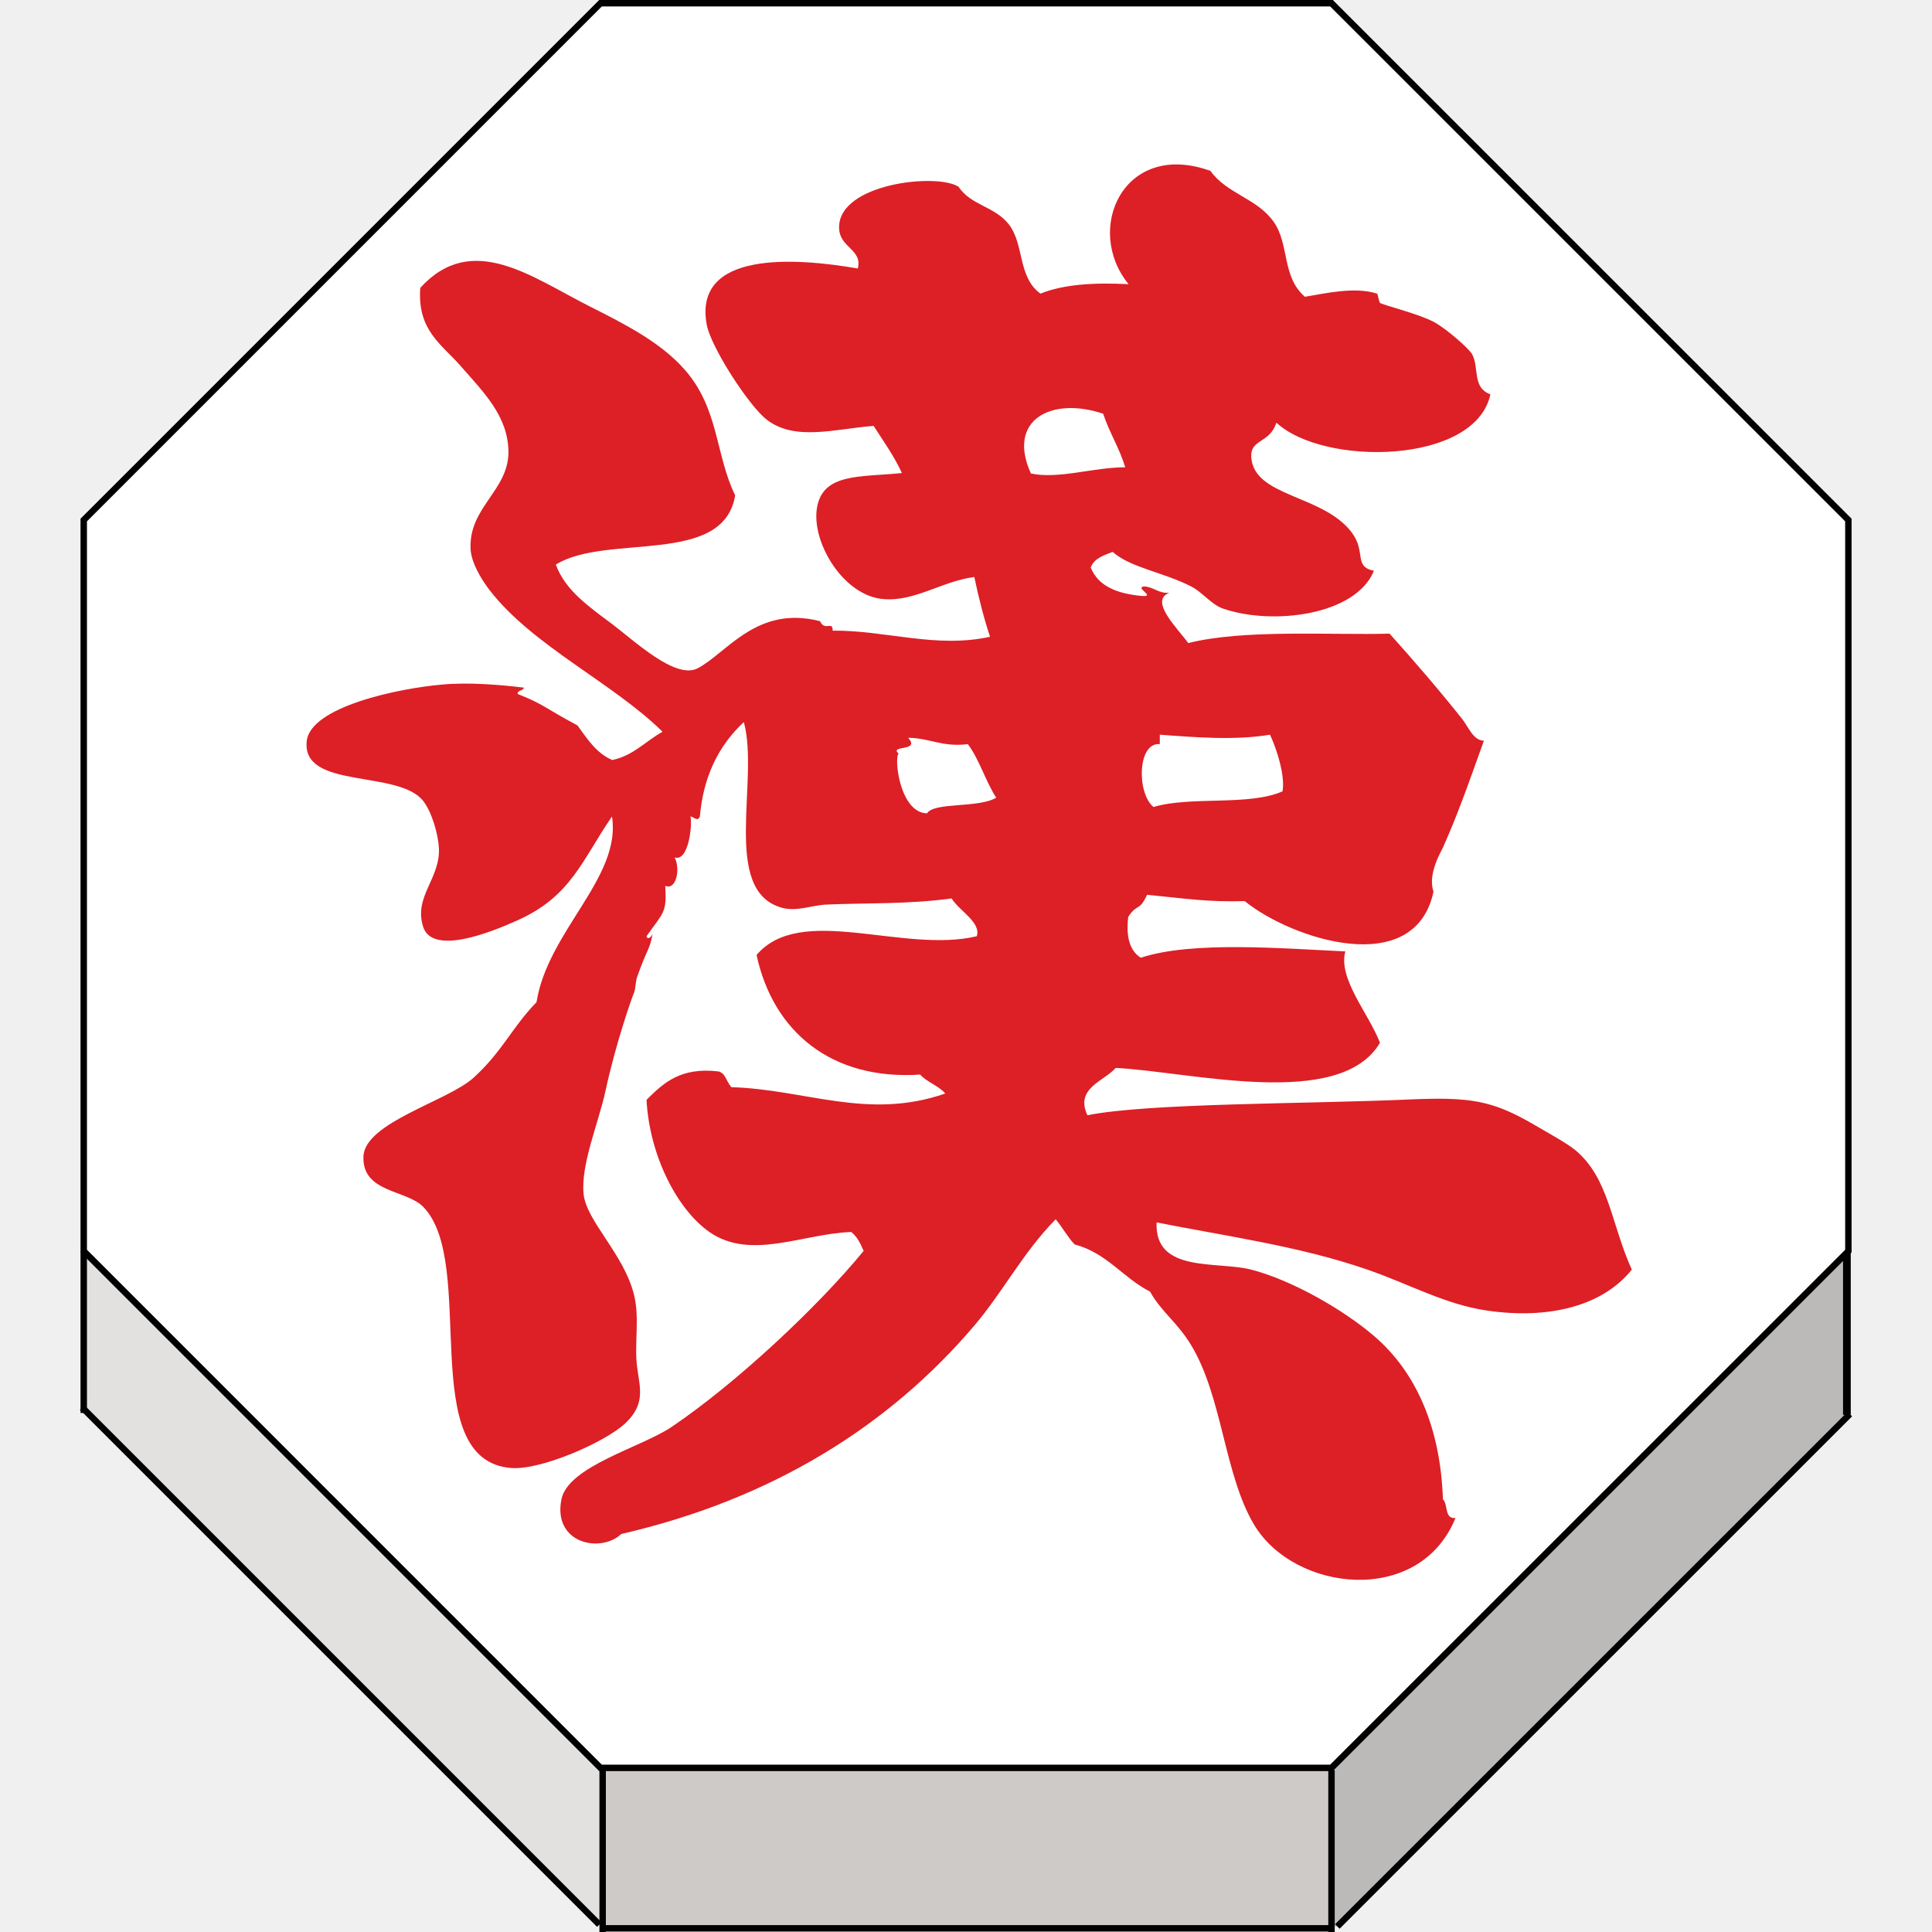
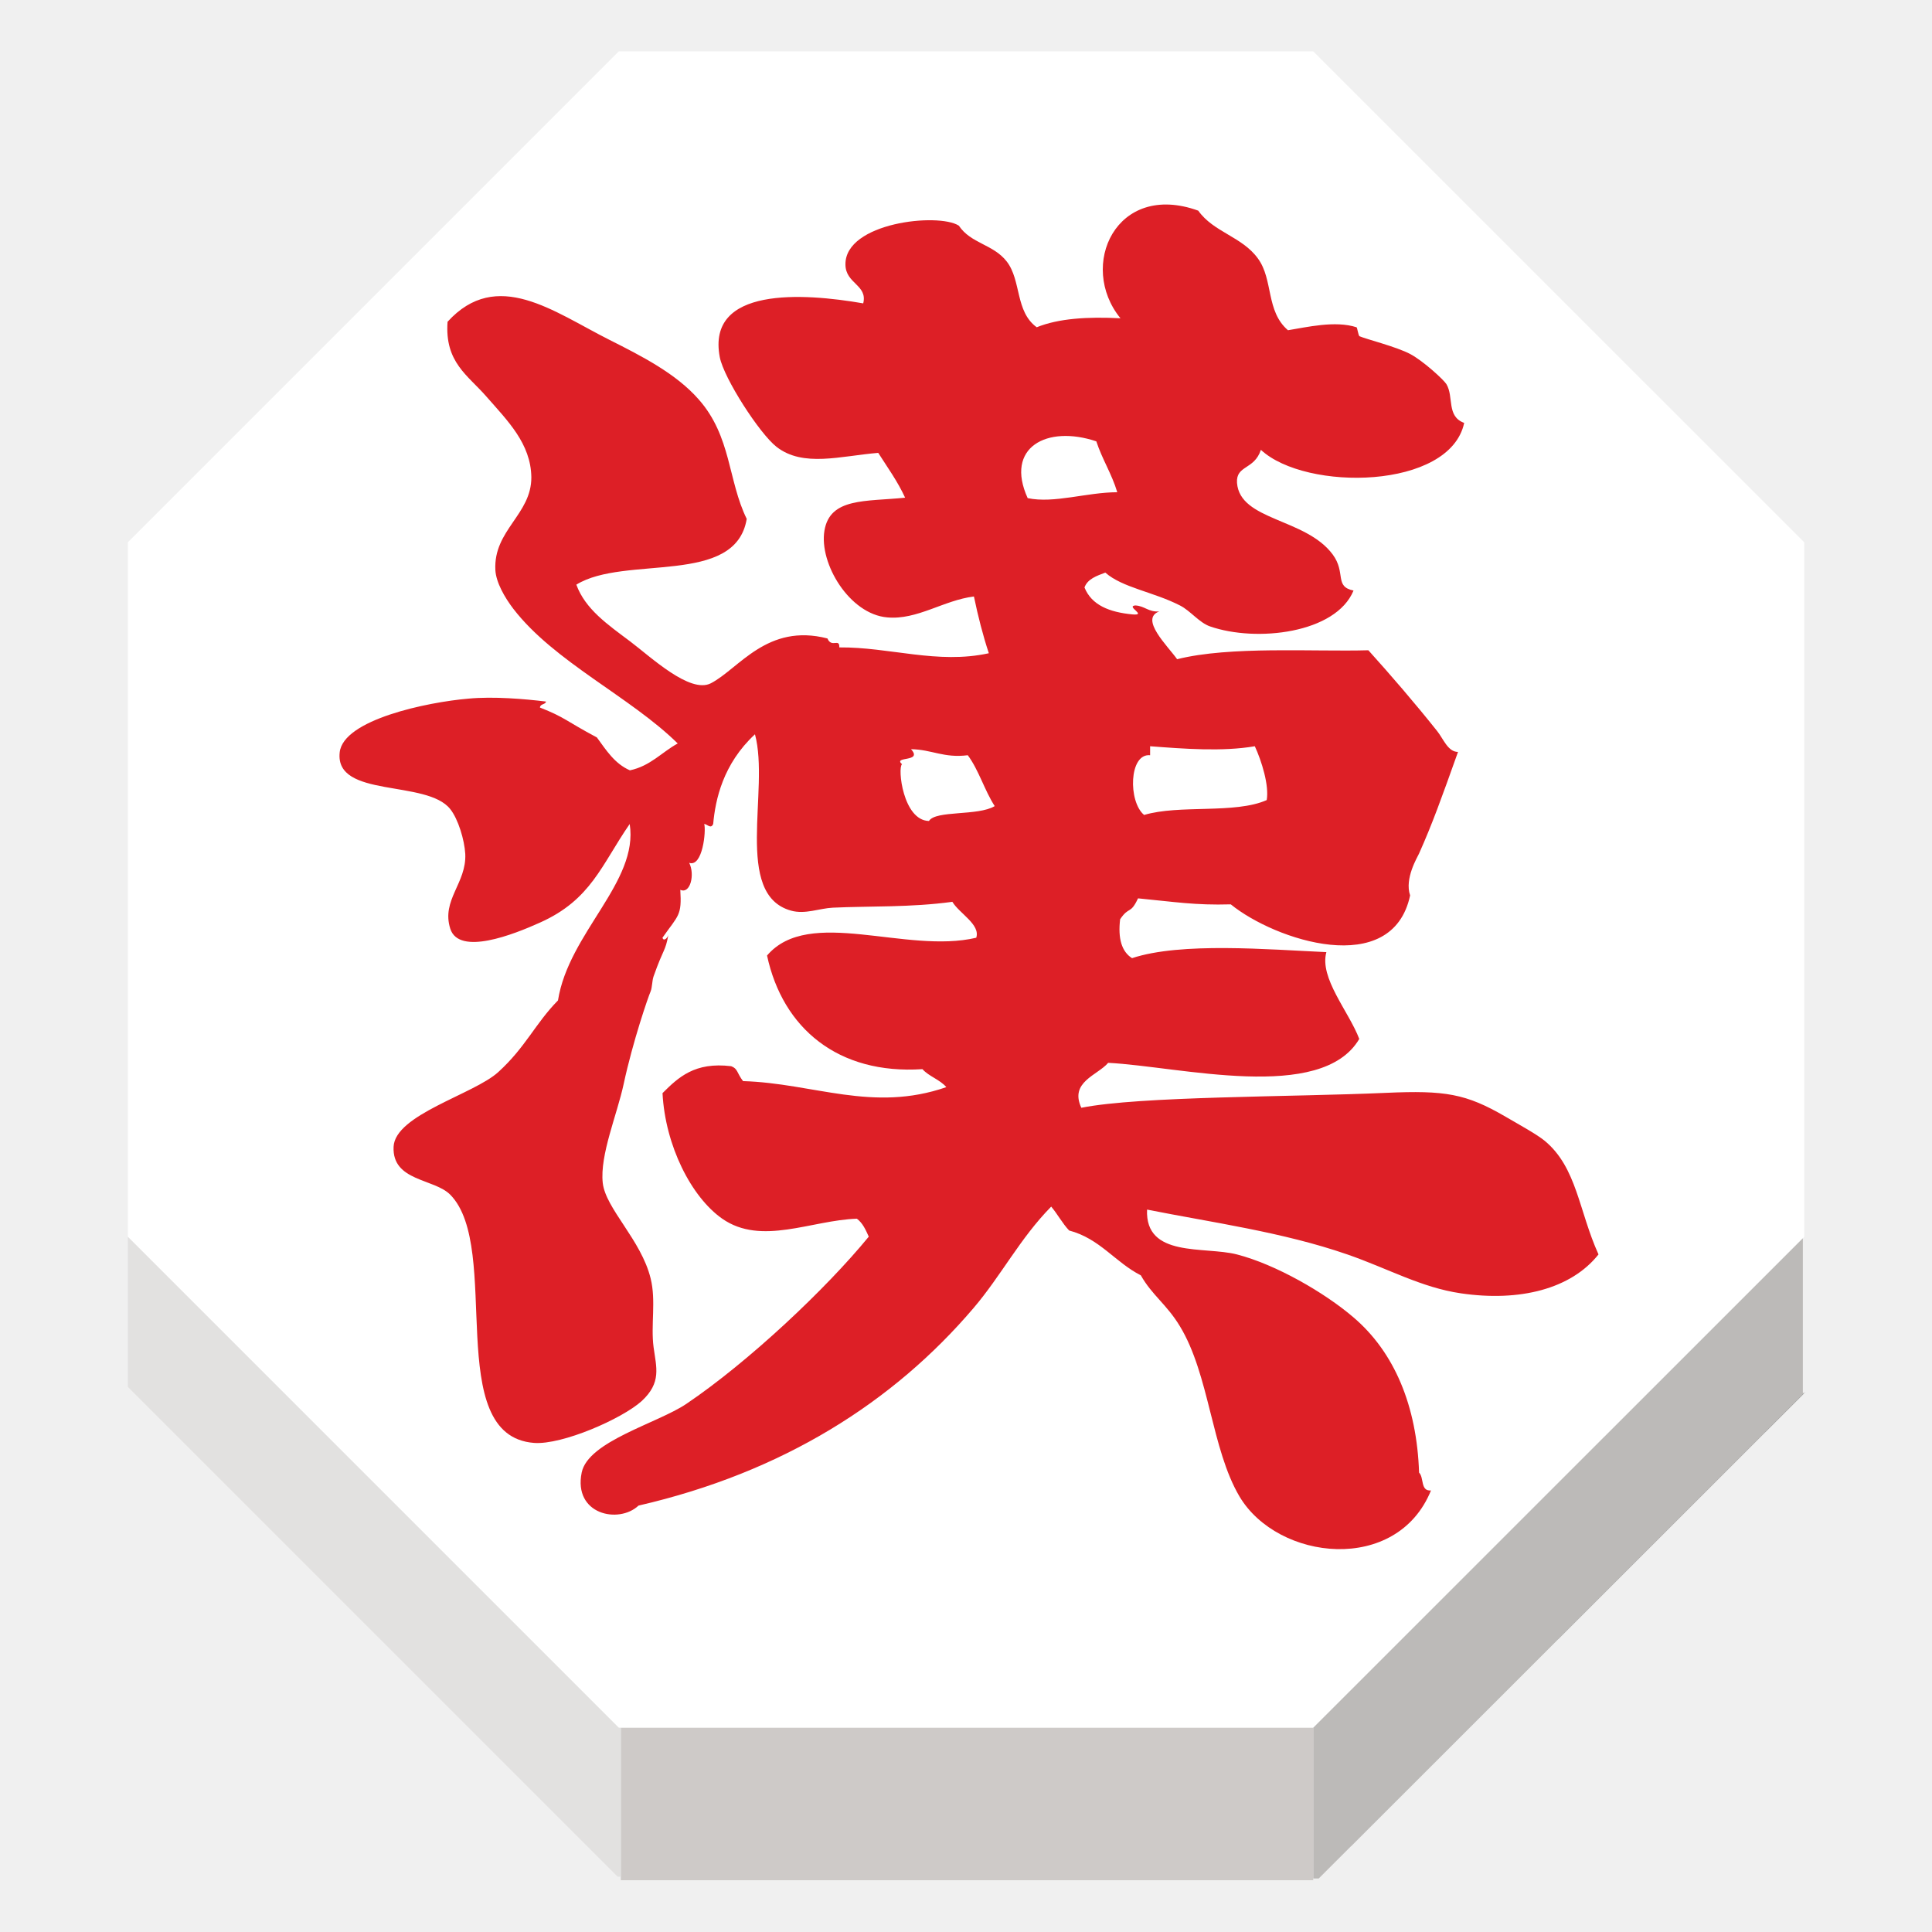
<svg xmlns="http://www.w3.org/2000/svg" width="92" height="92" id="svg2" version="1.1">
  <defs id="defs10">
    <filter height="1.5" width="1.5" y="0" x="0" id="f1" color-interpolation-filters="sRGB">
      <feOffset id="feOffset3039" dy="0" dx="1" in="SourceAlpha" result="offOut" />
      <feGaussianBlur id="feGaussianBlur3041" stdDeviation="1" in="offOut" result="blurOut" />
    </filter>
    <linearGradient y2="1" x2="0" y1="0" x1="0" id="grad1">
      <stop id="stop3034" style="stop-color:rgb(255,255,255);stop-opacity:0.6" offset="20%" />
      <stop id="stop3036" style="stop-color:rgb(220,0,0);stop-opacity:0.5" offset="50%" />
    </linearGradient>
    <linearGradient y2="1" x2="0" y1="0" x1="0" id="grad0">
      <stop id="stop3029" style="stop-color:rgb(0,0,0);stop-opacity:0.3" offset="20%" />
      <stop id="stop3031" style="stop-color:rgb(0,0,0);stop-opacity:0.6" offset="100%" />
    </linearGradient>
    <filter style="color-interpolation-filters:sRGB;" id="filter18479">
      <feFlood flood-opacity="1" flood-color="rgb(91,93,90)" result="flood" id="feFlood18469" />
      <feComposite in="flood" in2="SourceGraphic" operator="in" result="composite1" id="feComposite18471" />
      <feGaussianBlur in="composite1" stdDeviation="0" result="blur" id="feGaussianBlur18473" />
      <feOffset dx="0" dy="4" result="offset" id="feOffset18475" />
      <feComposite in="SourceGraphic" in2="offset" operator="over" result="composite2" id="feComposite18477" />
    </filter>
  </defs>
  <g id="layer1" style="display:inline">
-     <g transform="matrix(1.22303,0,0,1.22303,-350.2632,-86.01082)" id="g3316">
-       <g id="XMLID_18_">
-         <g id="g3290">
-           <polygon style="fill:#ffffff" points="358.357,119.037 358.293,119.102 338.232,139.159 309.854,139.159 309.771,139.159 289.65,119.037 289.65,90.573 309.771,70.451 338.232,70.451 358.357,90.573 " id="polygon3282" />
-           <polygon style="fill:#bcbab8" points="358.293,119.102 358.299,119.105 358.299,125.413 358.342,125.456 338.459,145.334 338.232,145.334 338.232,139.245 338.232,139.159 " id="polygon3284" />
-           <polygon style="fill:#cecac8" points="338.232,145.406 338.176,145.406 309.867,145.406 309.854,145.406 309.854,145.261 309.854,139.245 309.854,139.159 338.232,139.159 338.232,139.245 338.232,145.334 " id="polygon3286" />
-           <polygon style="fill:#e2e1e0" points="309.854,139.245 309.854,145.261 309.725,145.261 289.65,125.186 289.65,119.037 309.771,139.159 309.854,139.159 " id="polygon3288" />
+     <g transform="matrix(1.161879,0,0,1.161879,-330.4501,-79.41028)" id="g3316" style="stroke:none">
+       <g id="XMLID_18_" style="stroke:none">
+         <g id="g3290" style="stroke:none">
+           <polygon style="fill:#ffffff;stroke:none" points="309.854,139.159 309.771,139.159 289.65,119.037 289.65,90.573 309.771,70.451 338.232,70.451 358.357,90.573 358.357,119.037 358.293,119.102 338.232,139.159 " id="polygon3282" />
+           <polygon style="fill:#bcbab8;stroke:none" points="358.342,125.456 338.459,145.334 338.232,145.334 338.232,139.245 338.232,139.159 358.293,119.102 358.299,119.105 358.299,125.413 " id="polygon3284" />
+           <polygon style="fill:#cecac8;stroke:none" points="309.854,145.406 309.854,145.261 309.854,139.245 309.854,139.159 338.232,139.159 338.232,139.245 338.232,145.334 338.232,145.406 338.176,145.406 309.867,145.406 " id="polygon3286" />
+           <polygon style="fill:#e2e1e0;stroke:none" points="289.65,125.186 289.65,119.037 309.771,139.159 309.854,139.159 309.854,139.245 309.854,145.261 309.725,145.261 " id="polygon3288" />
        </g>
-         <g id="g3308">
-           <polygon style="fill:none;stroke:#000000;stroke-width:0.25" points="309.771,139.159 289.65,119.037 289.65,90.573 309.771,70.451 338.232,70.451 358.357,90.573 358.357,119.037 358.293,119.102 338.232,139.159 309.854,139.159 " id="polygon3292" />
-           <polyline style="fill:none;stroke:#000000;stroke-width:0.25" points="289.65,119.037 289.65,125.186 289.65,125.34    " id="polyline3294" />
-           <polyline style="fill:none;stroke:#000000;stroke-width:0.25" points="309.854,139.245 309.854,145.261 309.854,145.406      309.854,145.549    " id="polyline3296" />
-           <polyline style="fill:none;stroke:#000000;stroke-width:0.25" points="338.232,139.245 338.232,145.334 338.232,145.406      338.232,145.549    " id="polyline3298" />
-           <line style="fill:#000000;stroke:#000000;stroke-width:0.3;stroke-miterlimit:4;stroke-dasharray:none" x1="358.299" y1="119.105" x2="358.299" y2="125.413" id="line3300" />
-           <polyline style="fill:none;stroke:#000000;stroke-width:0.25;stroke-miterlimit:4;stroke-dasharray:none" points="289.59,125.125 289.65,125.186 309.725,145.261    " id="polyline3302" />
-           <polyline style="fill:#000000;stroke:#000000;stroke-width:0.25;stroke-miterlimit:4;stroke-dasharray:none" points="338.459,145.334 358.342,125.456 358.41,125.383    " id="polyline3304" />
-           <line style="fill:#000000;stroke:#000000;stroke-width:0.25;stroke-miterlimit:4;stroke-dasharray:none" x1="309.867" y1="145.406" x2="338.176" y2="145.406" id="line3306" />
+         <g id="g3308" style="stroke:none">
+           <polygon style="fill:none;stroke:none;stroke-width:0.25" points="309.771,70.451 338.232,70.451 358.357,90.573 358.357,119.037 358.293,119.102 338.232,139.159 309.854,139.159 309.771,139.159 289.65,119.037 289.65,90.573 " id="polygon3292" />
+           <polyline style="fill:none;stroke:none;stroke-width:0.25" points="289.65,119.037 289.65,125.186 289.65,125.34    " id="polyline3294" />
+           <polyline style="fill:none;stroke:none;stroke-width:0.25" points="309.854,139.245 309.854,145.261 309.854,145.406      309.854,145.549    " id="polyline3296" />
+           <polyline style="fill:none;stroke:none;stroke-width:0.25" points="338.232,139.245 338.232,145.334 338.232,145.406      338.232,145.549    " id="polyline3298" />
+           <line style="fill:#000000;stroke:none;stroke-width:0.3;stroke-miterlimit:4;stroke-dasharray:none" x1="358.299" y1="119.105" x2="358.299" y2="125.413" id="line3300" />
+           <polyline style="fill:none;stroke:none;stroke-width:0.25;stroke-miterlimit:4;stroke-dasharray:none" points="289.59,125.125 289.65,125.186 309.725,145.261    " id="polyline3302" />
+           <polyline style="fill:#000000;stroke:none;stroke-width:0.25;stroke-miterlimit:4;stroke-dasharray:none" points="338.459,145.334 358.342,125.456 358.41,125.383    " id="polyline3304" />
+           <line style="fill:#000000;stroke:none;stroke-width:0.25;stroke-miterlimit:4;stroke-dasharray:none" x1="309.867" y1="145.406" x2="338.176" y2="145.406" id="line3306" />
        </g>
      </g>
-       <g id="XMLID_4_">
-         <g id="g3313">
-           <path style="fill:#dd1f26" d="m 347.723,115.105 c 1.318,1.096 1.391,2.867 2.201,4.653 -1.125,1.417 -3.23,1.949 -5.639,1.595 -1.627,-0.237 -2.998,-1.021 -4.658,-1.595 -2.652,-0.919 -5.563,-1.311 -8.205,-1.837 -0.088,1.986 2.352,1.496 3.68,1.837 1.592,0.41 3.592,1.563 4.773,2.574 1.684,1.431 2.605,3.637 2.695,6.369 0.209,0.2 0.047,0.771 0.488,0.731 -1.395,3.437 -6.275,2.891 -7.848,0.247 -1.156,-1.958 -1.229,-4.979 -2.443,-6.979 -0.545,-0.9 -1.146,-1.277 -1.6,-2.084 -1.055,-0.537 -1.68,-1.507 -2.938,-1.838 -0.279,-0.293 -0.475,-0.672 -0.736,-0.979 -1.273,1.291 -2.053,2.835 -3.188,4.163 -3.271,3.838 -7.795,6.725 -13.725,8.09 -0.813,0.765 -2.678,0.364 -2.33,-1.352 0.262,-1.287 3.111,-2.021 4.289,-2.816 2.547,-1.721 5.723,-4.71 7.477,-6.854 -0.127,-0.284 -0.252,-0.563 -0.488,-0.736 -1.871,0.063 -3.912,1.119 -5.518,0 -1.271,-0.891 -2.336,-2.998 -2.447,-5.146 0.652,-0.65 1.322,-1.285 2.814,-1.104 0.275,0.1 0.229,0.275 0.486,0.611 2.903,0.088 5.313,1.296 8.332,0.247 -0.268,-0.313 -0.713,-0.438 -0.979,-0.737 -3.455,0.229 -5.729,-1.674 -6.369,-4.657 1.723,-2.021 5.691,-0.047 8.574,-0.729 0.179,-0.541 -0.691,-0.993 -0.979,-1.472 -1.723,0.235 -3.363,0.169 -4.896,0.24 -0.566,0.028 -1.135,0.284 -1.717,0.121 -2.375,-0.662 -0.861,-4.956 -1.477,-7.227 -1.313,1.217 -1.623,2.681 -1.712,3.674 -0.095,0.22 -0.226,0.019 -0.368,0 0.084,0.28 -0.066,1.781 -0.615,1.595 0.242,0.48 0.043,1.296 -0.365,1.104 0.066,1.067 -0.074,1.031 -0.73,1.963 0.043,0.173 0.215,0.009 0.242,-0.121 -0.131,0.713 -0.189,0.521 -0.609,1.711 -0.063,0.188 -0.051,0.441 -0.121,0.615 -0.094,0.21 -0.729,2.047 -1.104,3.796 -0.271,1.259 -0.979,2.9 -0.857,4.047 0.117,1.059 1.576,2.336 1.963,3.917 0.229,0.918 0,1.911 0.121,2.82 0.113,0.835 0.332,1.446 -0.486,2.205 -0.811,0.732 -3.258,1.801 -4.41,1.717 -3.776,-0.285 -1.292,-7.987 -3.434,-10.17 -0.658,-0.672 -2.387,-0.545 -2.326,-1.965 0.055,-1.322 3.291,-2.152 4.289,-3.063 1.124,-1.021 1.512,-1.985 2.449,-2.938 0.438,-2.771 3.313,-4.857 2.939,-7.23 -1.154,1.665 -1.574,3.104 -3.683,4.043 -1.073,0.484 -3.313,1.37 -3.671,0.247 -0.373,-1.175 0.671,-1.865 0.615,-3.063 -0.033,-0.574 -0.289,-1.428 -0.615,-1.837 -0.96,-1.223 -4.733,-0.435 -4.532,-2.323 0.141,-1.347 3.602,-2.063 5.271,-2.205 1.034,-0.099 2.321,0.014 3.185,0.119 -0.023,0.133 -0.239,0.084 -0.248,0.246 1.022,0.399 1.069,0.553 2.333,1.225 0.381,0.521 0.729,1.077 1.354,1.348 0.84,-0.178 1.301,-0.74 1.959,-1.101 -1.939,-1.912 -5.064,-3.345 -6.738,-5.52 -0.354,-0.463 -0.709,-1.082 -0.736,-1.591 -0.08,-1.637 1.482,-2.271 1.475,-3.801 -0.02,-1.38 -0.972,-2.312 -1.844,-3.308 -0.754,-0.87 -1.711,-1.396 -1.59,-3.063 2.021,-2.219 4.349,-0.41 6.617,0.732 1.355,0.681 2.752,1.396 3.674,2.448 1.345,1.521 1.195,3.319 1.97,4.899 -0.457,2.773 -4.993,1.465 -6.983,2.695 0.367,1.007 1.287,1.637 2.205,2.326 0.844,0.635 2.448,2.154 3.307,1.717 1.152,-0.596 2.306,-2.476 4.779,-1.838 0.172,0.407 0.502,-0.032 0.487,0.367 2.062,-0.018 4.024,0.702 6.128,0.239 -0.242,-0.731 -0.443,-1.516 -0.611,-2.326 -1.244,0.153 -2.322,0.97 -3.553,0.857 -1.548,-0.131 -2.798,-2.21 -2.574,-3.553 0.225,-1.361 1.686,-1.188 3.307,-1.353 -0.309,-0.672 -0.719,-1.236 -1.102,-1.837 -1.543,0.126 -3.076,0.605 -4.168,-0.247 -0.695,-0.541 -2.158,-2.808 -2.326,-3.675 -0.551,-2.896 3.412,-2.634 5.879,-2.205 0.189,-0.76 -0.727,-0.802 -0.729,-1.595 -0.016,-1.716 3.805,-2.131 4.648,-1.59 0.494,0.74 1.408,0.756 1.963,1.469 0.605,0.783 0.338,2.047 1.229,2.695 0.898,-0.364 2.092,-0.438 3.432,-0.368 -1.754,-2.146 -0.182,-5.628 3.188,-4.411 0.625,0.886 1.801,1.063 2.447,1.963 0.635,0.867 0.316,2.154 1.23,2.938 0.746,-0.12 1.941,-0.409 2.813,-0.12 0.025,0.009 0.072,0.345 0.119,0.366 0.275,0.121 1.521,0.431 2.086,0.733 0.535,0.289 1.359,1.045 1.475,1.229 0.314,0.521 -0.007,1.322 0.729,1.59 -0.582,2.735 -6.492,2.814 -8.332,1.104 -0.271,0.828 -1.023,0.622 -0.979,1.35 0.115,1.558 2.813,1.443 3.922,2.938 0.555,0.751 0.055,1.315 0.854,1.479 -0.721,1.753 -3.979,2.131 -5.883,1.469 -0.441,-0.153 -0.801,-0.639 -1.227,-0.856 -1.098,-0.563 -2.363,-0.729 -3.063,-1.349 -0.354,0.135 -0.725,0.256 -0.854,0.609 0.293,0.729 1.027,1.013 1.957,1.104 0.646,0.058 -0.283,-0.331 0.127,-0.367 0.387,0.021 0.535,0.278 0.979,0.246 -0.813,0.305 0.342,1.408 0.734,1.958 2.172,-0.546 5.563,-0.303 7.838,-0.367 0.904,1.003 1.906,2.163 2.82,3.313 0.252,0.313 0.438,0.854 0.854,0.854 -0.686,1.921 -1.049,2.938 -1.596,4.163 -0.063,0.144 -0.605,1.024 -0.367,1.717 -0.73,3.43 -5.539,1.84 -7.35,0.367 -1.463,0.043 -2.316,-0.104 -3.801,-0.246 -0.32,0.679 -0.361,0.306 -0.734,0.856 -0.094,0.787 0.063,1.328 0.488,1.595 2.01,-0.666 5.581,-0.354 7.965,-0.247 -0.295,1.063 0.922,2.434 1.348,3.558 -1.553,2.634 -7.354,1.128 -10.291,0.979 -0.438,0.514 -1.594,0.782 -1.1,1.842 2.395,-0.479 8.607,-0.438 12.493,-0.612 2.411,-0.106 3.267,0.029 4.896,0.979 0.561,0.328 1.279,0.72 1.606,0.99 z m -11.397,-13.968 c 0.104,-0.602 -0.209,-1.604 -0.488,-2.206 -1.334,0.229 -2.928,0.103 -4.291,0 0,0.121 0,0.247 0,0.368 -0.871,-0.084 -0.904,1.907 -0.246,2.448 1.445,-0.433 3.724,-0.032 5.025,-0.61 z M 330.201,88.52 c -0.227,-0.756 -0.617,-1.348 -0.859,-2.085 -2.02,-0.681 -3.762,0.243 -2.813,2.327 1.084,0.228 2.416,-0.239 3.672,-0.242 z m -5.023,12.864 c -0.418,-0.644 -0.65,-1.474 -1.104,-2.085 -0.984,0.126 -1.479,-0.237 -2.326,-0.247 0.502,0.551 -0.76,0.271 -0.369,0.616 -0.189,0.14 0.037,2.303 1.104,2.326 0.275,-0.447 2.011,-0.195 2.695,-0.61 z" id="path3311" />
+       <g id="XMLID_4_" style="stroke:none">
+         <g id="g3313" style="stroke:none">
+           <path style="fill:#dd1f26;stroke:none" d="m 347.723,115.105 c 1.318,1.096 1.391,2.867 2.201,4.653 -1.125,1.417 -3.23,1.949 -5.639,1.595 -1.627,-0.237 -2.998,-1.021 -4.658,-1.595 -2.652,-0.919 -5.563,-1.311 -8.205,-1.837 -0.088,1.986 2.352,1.496 3.68,1.837 1.592,0.41 3.592,1.563 4.773,2.574 1.684,1.431 2.605,3.637 2.695,6.369 0.209,0.2 0.047,0.771 0.488,0.731 -1.395,3.437 -6.275,2.891 -7.848,0.247 -1.156,-1.958 -1.229,-4.979 -2.443,-6.979 -0.545,-0.9 -1.146,-1.277 -1.6,-2.084 -1.055,-0.537 -1.68,-1.507 -2.938,-1.838 -0.279,-0.293 -0.475,-0.672 -0.736,-0.979 -1.273,1.291 -2.053,2.835 -3.188,4.163 -3.271,3.838 -7.795,6.725 -13.725,8.09 -0.813,0.765 -2.678,0.364 -2.33,-1.352 0.262,-1.287 3.111,-2.021 4.289,-2.816 2.547,-1.721 5.723,-4.71 7.477,-6.854 -0.127,-0.284 -0.252,-0.563 -0.488,-0.736 -1.871,0.063 -3.912,1.119 -5.518,0 -1.271,-0.891 -2.336,-2.998 -2.447,-5.146 0.652,-0.65 1.322,-1.285 2.814,-1.104 0.275,0.1 0.229,0.275 0.486,0.611 2.903,0.088 5.313,1.296 8.332,0.247 -0.268,-0.313 -0.713,-0.438 -0.979,-0.737 -3.455,0.229 -5.729,-1.674 -6.369,-4.657 1.723,-2.021 5.691,-0.047 8.574,-0.729 0.179,-0.541 -0.691,-0.993 -0.979,-1.472 -1.723,0.235 -3.363,0.169 -4.896,0.24 -0.566,0.028 -1.135,0.284 -1.717,0.121 -2.375,-0.662 -0.861,-4.956 -1.477,-7.227 -1.313,1.217 -1.623,2.681 -1.712,3.674 -0.095,0.22 -0.226,0.019 -0.368,0 0.084,0.28 -0.066,1.781 -0.615,1.595 0.242,0.48 0.043,1.296 -0.365,1.104 0.066,1.067 -0.074,1.031 -0.73,1.963 0.043,0.173 0.215,0.009 0.242,-0.121 -0.131,0.713 -0.189,0.521 -0.609,1.711 -0.063,0.188 -0.051,0.441 -0.121,0.615 -0.094,0.21 -0.729,2.047 -1.104,3.796 -0.271,1.259 -0.979,2.9 -0.857,4.047 0.117,1.059 1.576,2.336 1.963,3.917 0.229,0.918 0,1.911 0.121,2.82 0.113,0.835 0.332,1.446 -0.486,2.205 -0.811,0.732 -3.258,1.801 -4.41,1.717 -3.776,-0.285 -1.292,-7.987 -3.434,-10.17 -0.658,-0.672 -2.387,-0.545 -2.326,-1.965 0.055,-1.322 3.291,-2.152 4.289,-3.063 1.124,-1.021 1.512,-1.985 2.449,-2.938 0.438,-2.771 3.313,-4.857 2.939,-7.23 -1.154,1.665 -1.574,3.104 -3.683,4.043 -1.073,0.484 -3.313,1.37 -3.671,0.247 -0.373,-1.175 0.671,-1.865 0.615,-3.063 -0.033,-0.574 -0.289,-1.428 -0.615,-1.837 -0.96,-1.223 -4.733,-0.435 -4.532,-2.323 0.141,-1.347 3.602,-2.063 5.271,-2.205 1.034,-0.099 2.321,0.014 3.185,0.119 -0.023,0.133 -0.239,0.084 -0.248,0.246 1.022,0.399 1.069,0.553 2.333,1.225 0.381,0.521 0.729,1.077 1.354,1.348 0.84,-0.178 1.301,-0.74 1.959,-1.101 -1.939,-1.912 -5.064,-3.345 -6.738,-5.52 -0.354,-0.463 -0.709,-1.082 -0.736,-1.591 -0.08,-1.637 1.482,-2.271 1.475,-3.801 -0.02,-1.38 -0.972,-2.312 -1.844,-3.308 -0.754,-0.87 -1.711,-1.396 -1.59,-3.063 2.021,-2.219 4.349,-0.41 6.617,0.732 1.355,0.681 2.752,1.396 3.674,2.448 1.345,1.521 1.195,3.319 1.97,4.899 -0.457,2.773 -4.993,1.465 -6.983,2.695 0.367,1.007 1.287,1.637 2.205,2.326 0.844,0.635 2.448,2.154 3.307,1.717 1.152,-0.596 2.306,-2.476 4.779,-1.838 0.172,0.407 0.502,-0.032 0.487,0.367 2.062,-0.018 4.024,0.702 6.128,0.239 -0.242,-0.731 -0.443,-1.516 -0.611,-2.326 -1.244,0.153 -2.322,0.97 -3.553,0.857 -1.548,-0.131 -2.798,-2.21 -2.574,-3.553 0.225,-1.361 1.686,-1.188 3.307,-1.353 -0.309,-0.672 -0.719,-1.236 -1.102,-1.837 -1.543,0.126 -3.076,0.605 -4.168,-0.247 -0.695,-0.541 -2.158,-2.808 -2.326,-3.675 -0.551,-2.896 3.412,-2.634 5.879,-2.205 0.189,-0.76 -0.727,-0.802 -0.729,-1.595 -0.016,-1.716 3.805,-2.131 4.648,-1.59 0.494,0.74 1.408,0.756 1.963,1.469 0.605,0.783 0.338,2.047 1.229,2.695 0.898,-0.364 2.092,-0.438 3.432,-0.368 -1.754,-2.146 -0.182,-5.628 3.188,-4.411 0.625,0.886 1.801,1.063 2.447,1.963 0.635,0.867 0.316,2.154 1.23,2.938 0.746,-0.12 1.941,-0.409 2.813,-0.12 0.025,0.009 0.072,0.345 0.119,0.366 0.275,0.121 1.521,0.431 2.086,0.733 0.535,0.289 1.359,1.045 1.475,1.229 0.314,0.521 -0.007,1.322 0.729,1.59 -0.582,2.735 -6.492,2.814 -8.332,1.104 -0.271,0.828 -1.023,0.622 -0.979,1.35 0.115,1.558 2.813,1.443 3.922,2.938 0.555,0.751 0.055,1.315 0.854,1.479 -0.721,1.753 -3.979,2.131 -5.883,1.469 -0.441,-0.153 -0.801,-0.639 -1.227,-0.856 -1.098,-0.563 -2.363,-0.729 -3.063,-1.349 -0.354,0.135 -0.725,0.256 -0.854,0.609 0.293,0.729 1.027,1.013 1.957,1.104 0.646,0.058 -0.283,-0.331 0.127,-0.367 0.387,0.021 0.535,0.278 0.979,0.246 -0.813,0.305 0.342,1.408 0.734,1.958 2.172,-0.546 5.563,-0.303 7.838,-0.367 0.904,1.003 1.906,2.163 2.82,3.313 0.252,0.313 0.438,0.854 0.854,0.854 -0.686,1.921 -1.049,2.938 -1.596,4.163 -0.063,0.144 -0.605,1.024 -0.367,1.717 -0.73,3.43 -5.539,1.84 -7.35,0.367 -1.463,0.043 -2.316,-0.104 -3.801,-0.246 -0.32,0.679 -0.361,0.306 -0.734,0.856 -0.094,0.787 0.063,1.328 0.488,1.595 2.01,-0.666 5.581,-0.354 7.965,-0.247 -0.295,1.063 0.922,2.434 1.348,3.558 -1.553,2.634 -7.354,1.128 -10.291,0.979 -0.438,0.514 -1.594,0.782 -1.1,1.842 2.395,-0.479 8.607,-0.438 12.493,-0.612 2.411,-0.106 3.267,0.029 4.896,0.979 0.561,0.328 1.279,0.72 1.606,0.99 z m -11.397,-13.968 c 0.104,-0.602 -0.209,-1.604 -0.488,-2.206 -1.334,0.229 -2.928,0.103 -4.291,0 0,0.121 0,0.247 0,0.368 -0.871,-0.084 -0.904,1.907 -0.246,2.448 1.445,-0.433 3.724,-0.032 5.025,-0.61 z M 330.201,88.52 c -0.227,-0.756 -0.617,-1.348 -0.859,-2.085 -2.02,-0.681 -3.762,0.243 -2.813,2.327 1.084,0.228 2.416,-0.239 3.672,-0.242 z m -5.023,12.864 c -0.418,-0.644 -0.65,-1.474 -1.104,-2.085 -0.984,0.126 -1.479,-0.237 -2.326,-0.247 0.502,0.551 -0.76,0.271 -0.369,0.616 -0.189,0.14 0.037,2.303 1.104,2.326 0.275,-0.447 2.011,-0.195 2.695,-0.61 z" id="path3311" />
        </g>
      </g>
    </g>
  </g>
  <g id="layer2" style="display:inline" />
</svg>
